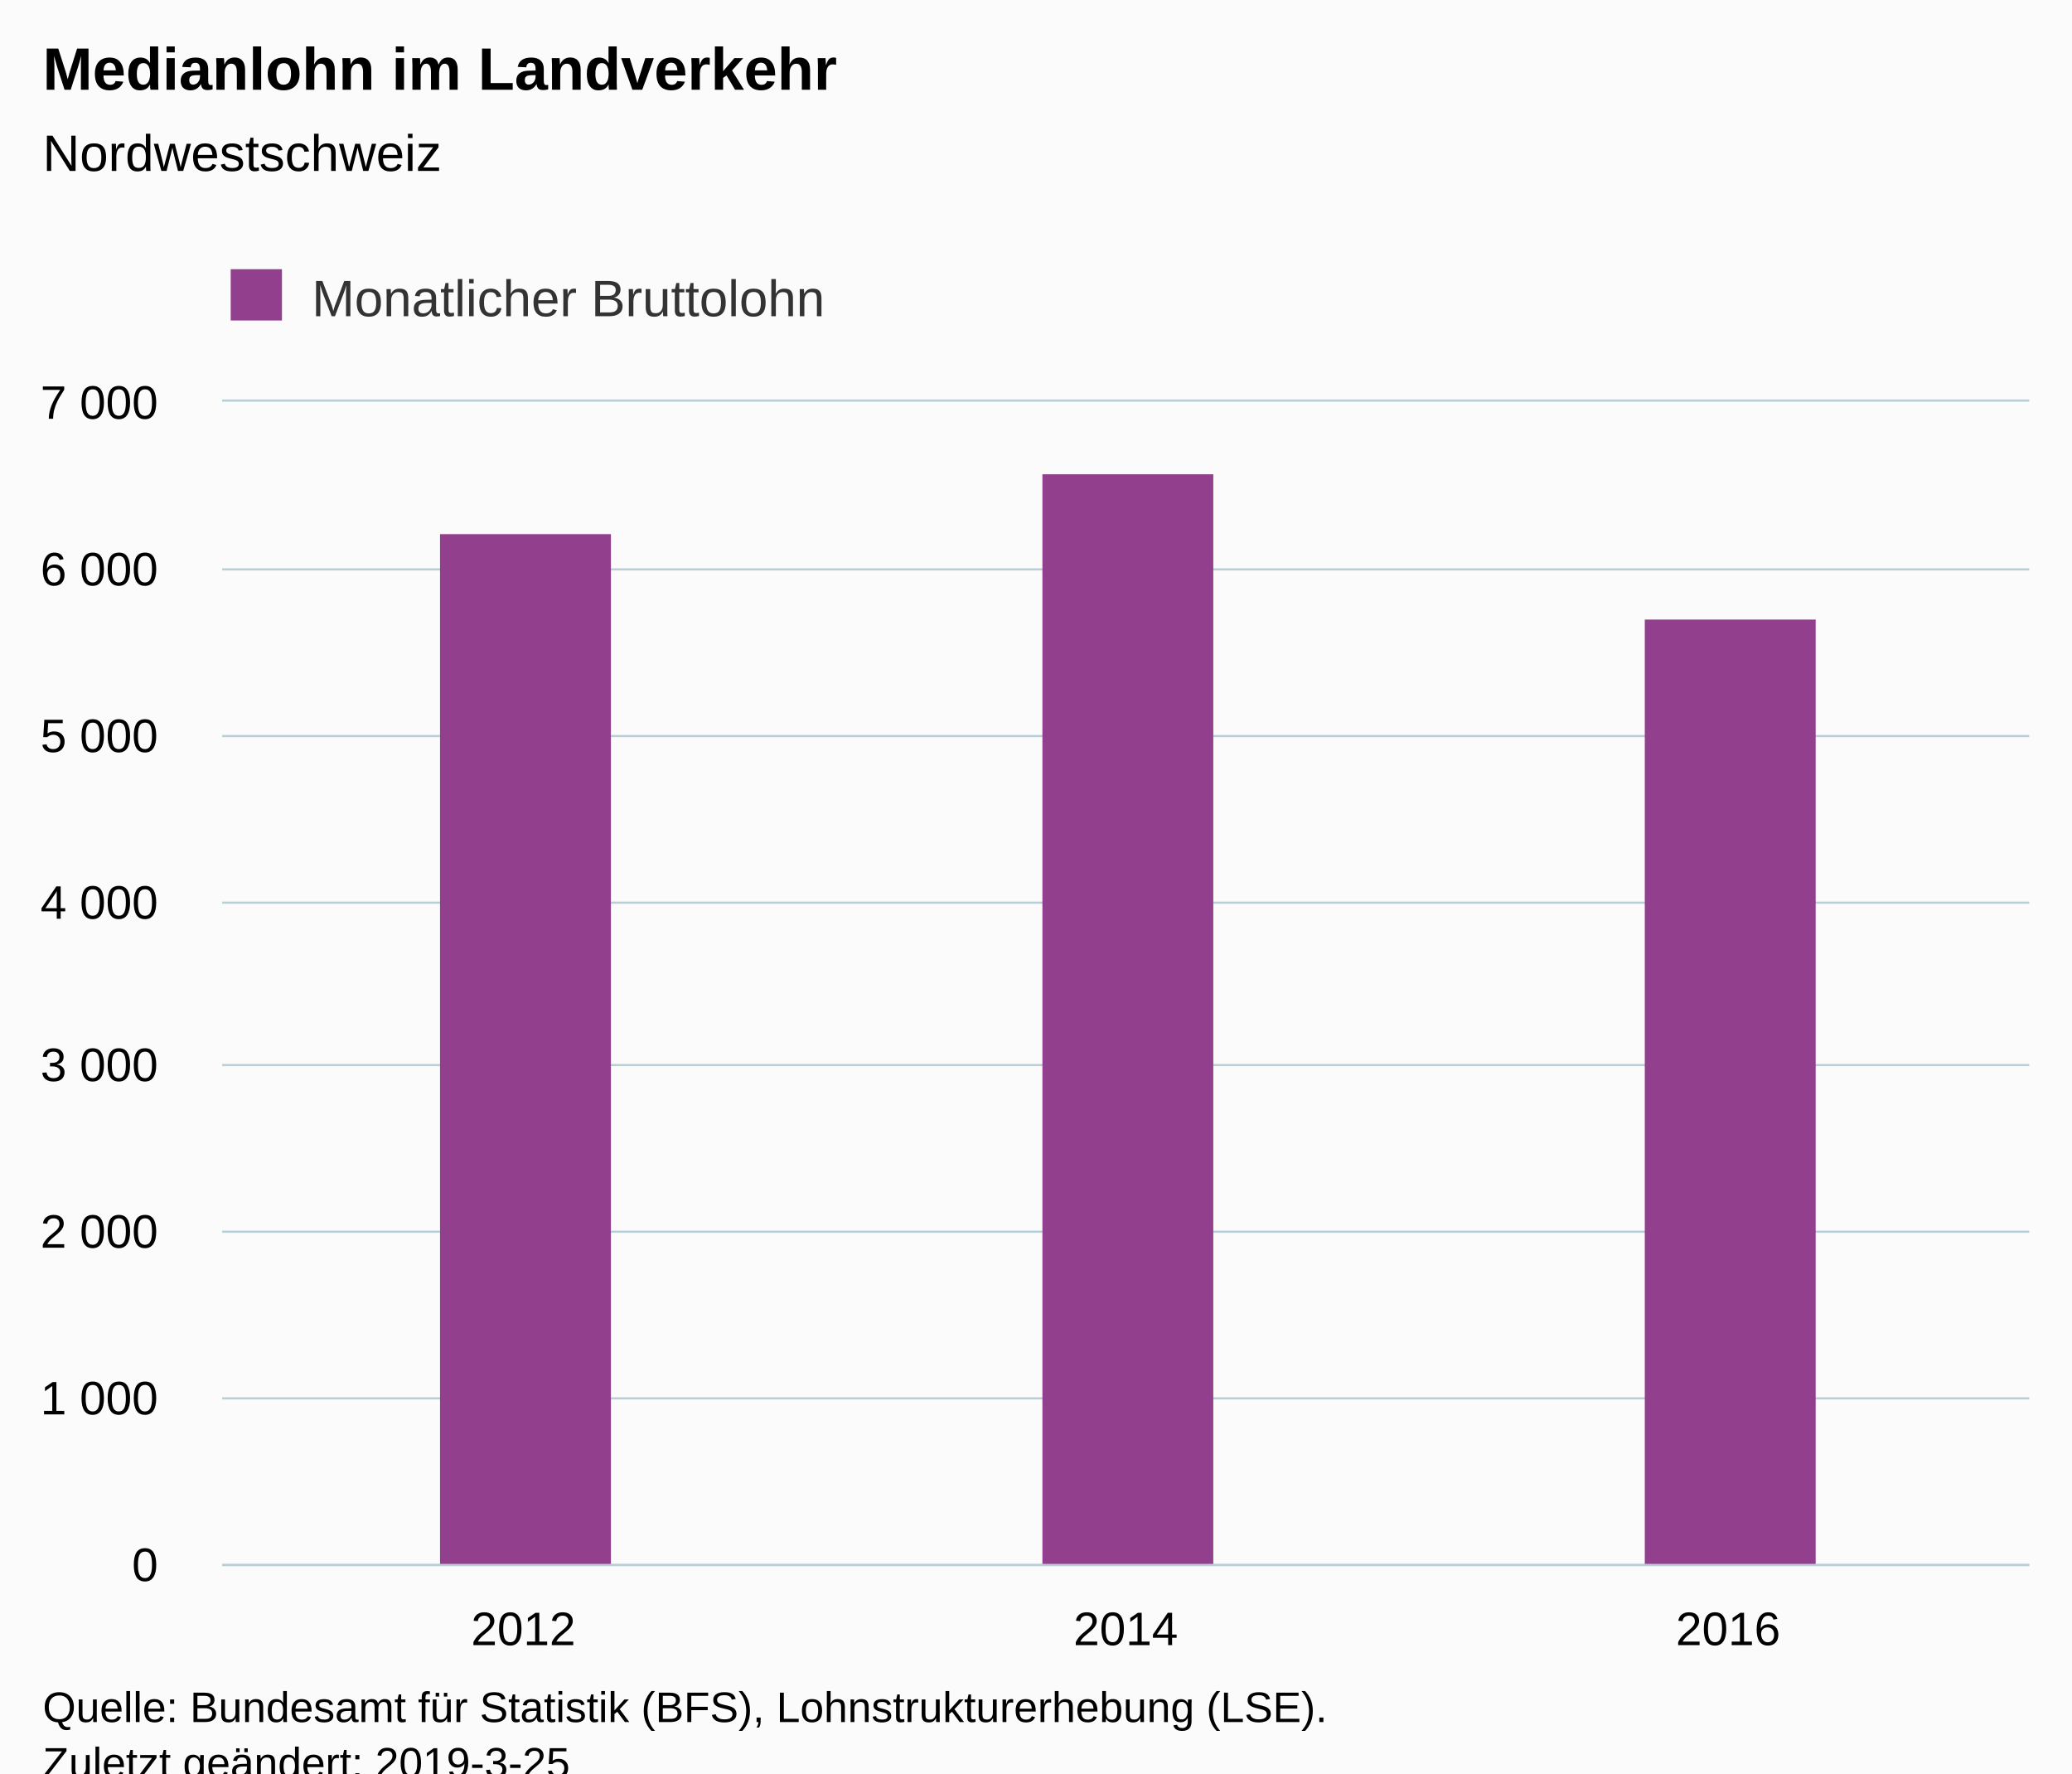
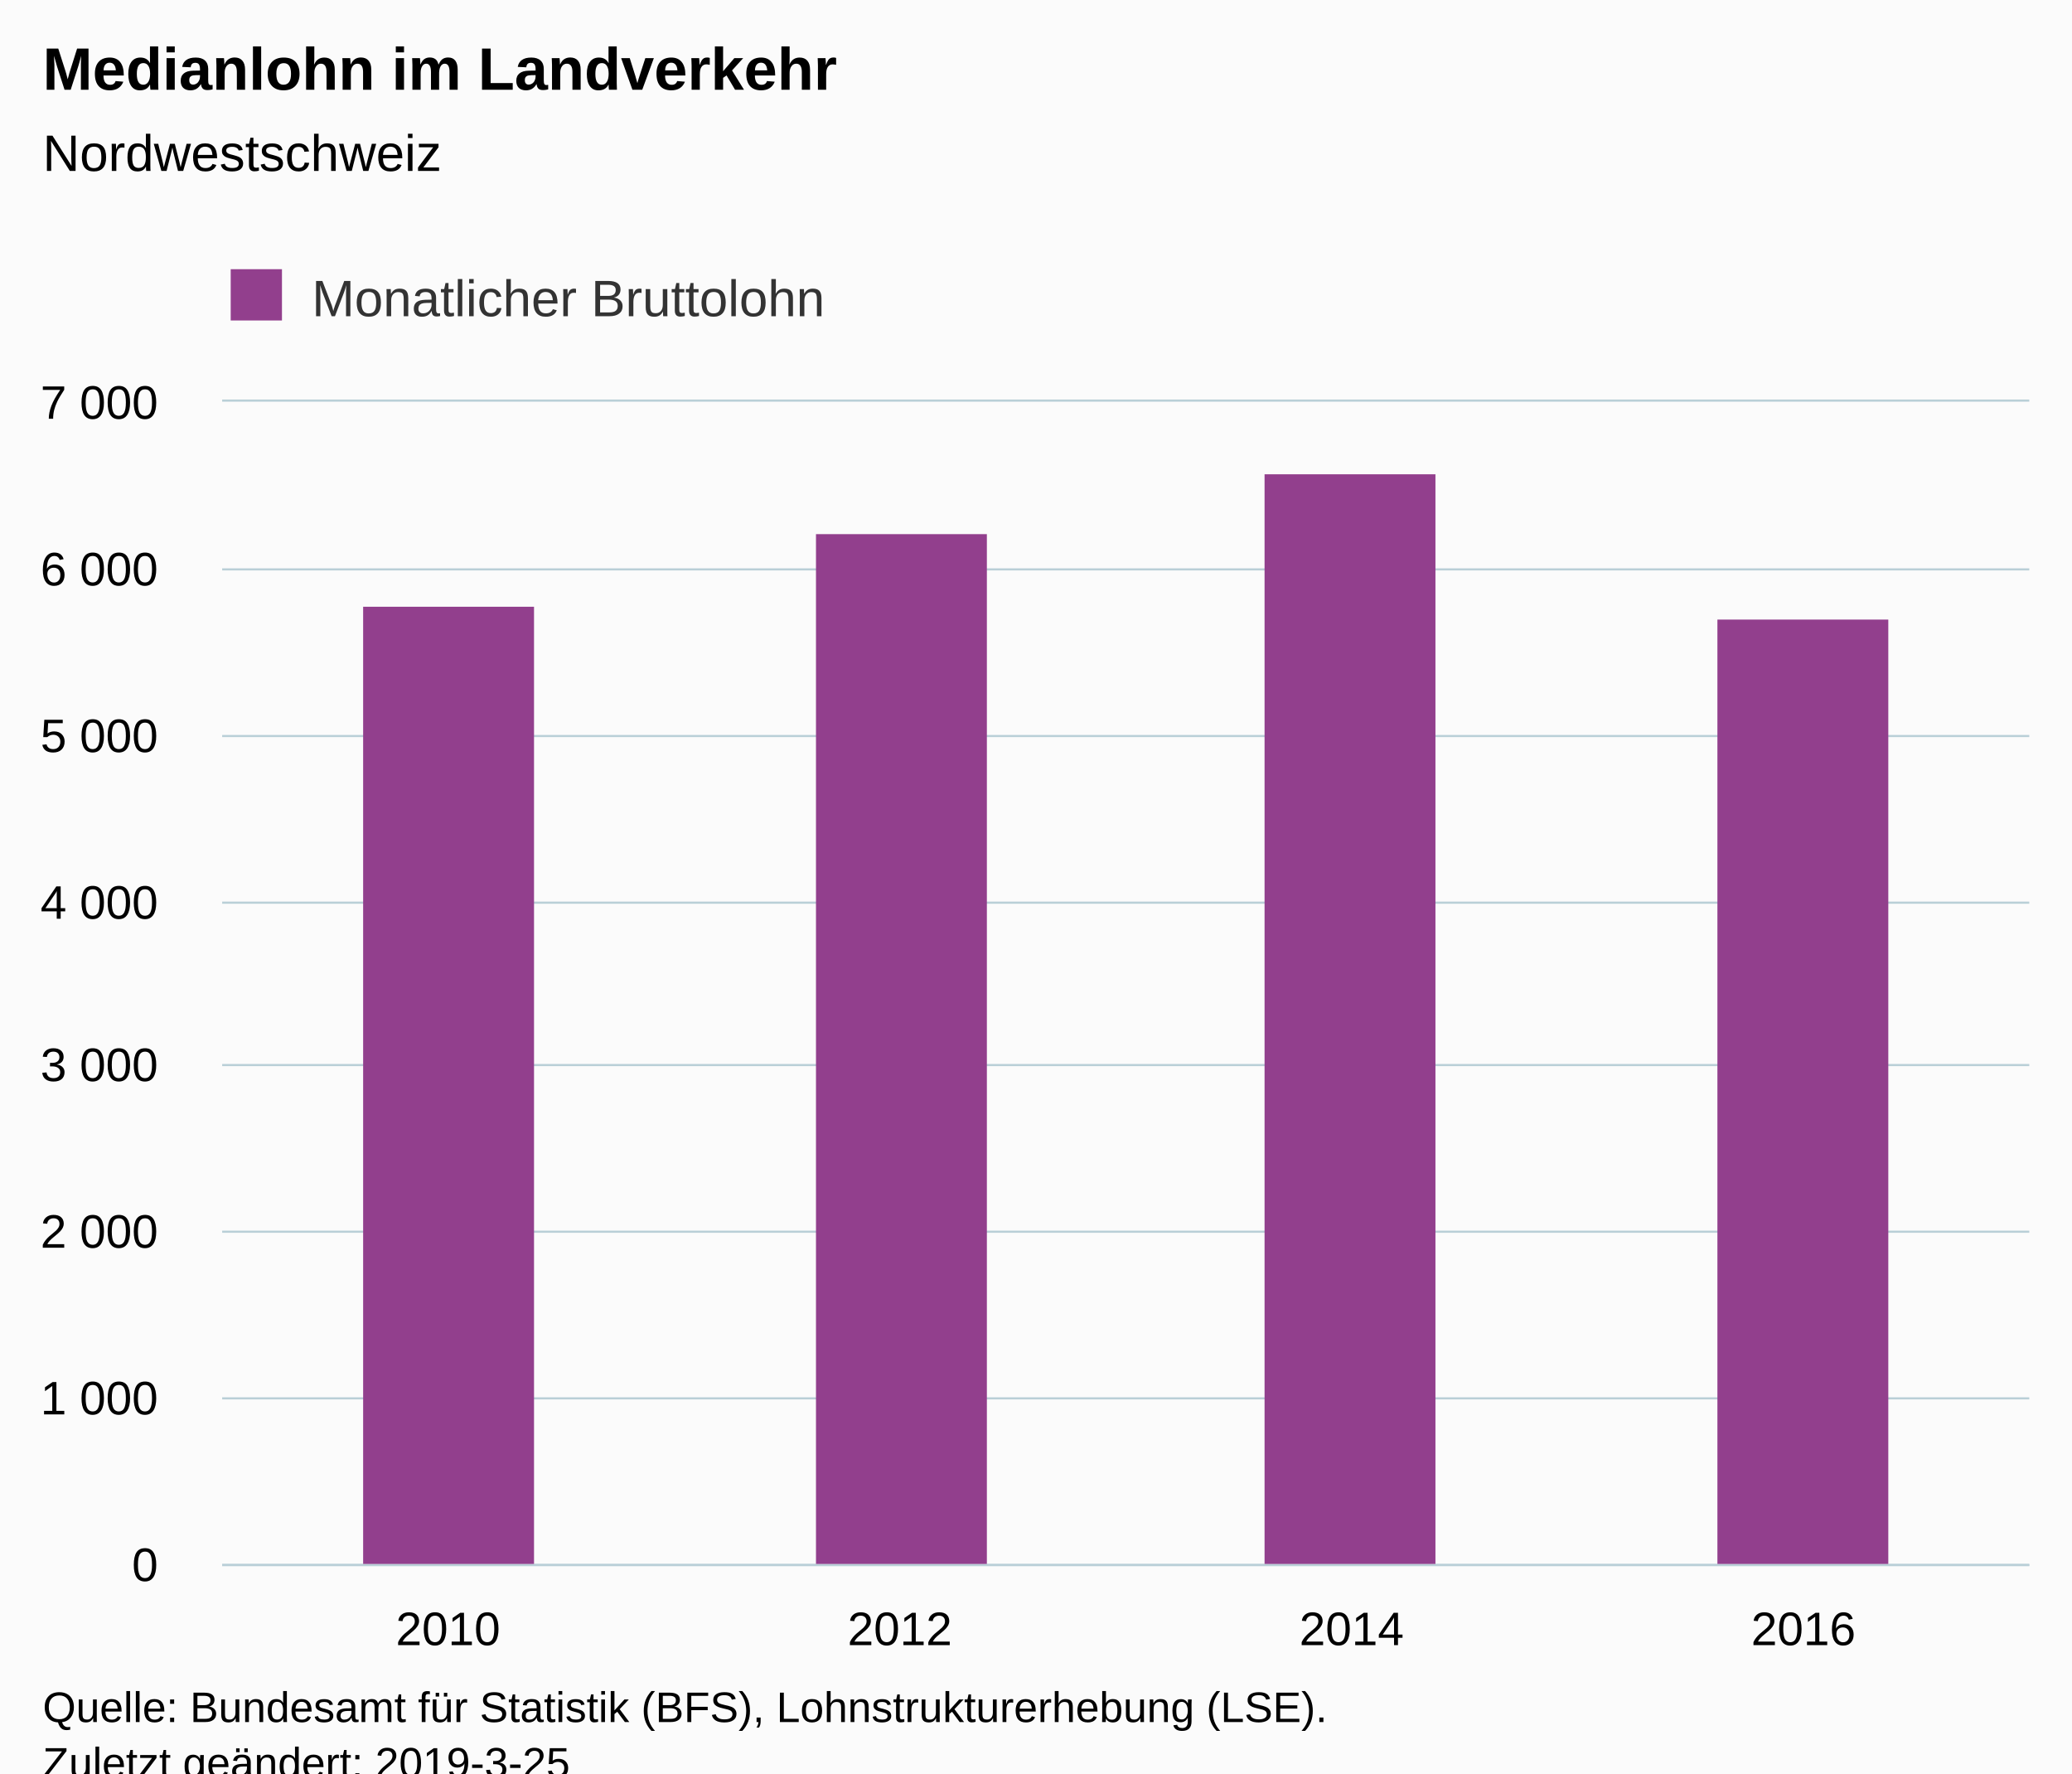
<svg xmlns="http://www.w3.org/2000/svg" version="1.1" class="highcharts-root" style="font-family:Arial;font-size:12px;" viewBox="0 0 485 415">
  <defs>
-     <clipPath id="highcharts-kmphlgx-6">
+     <clipPath id="highcharts-ntqmd2y-6">
      <rect x="0" y="0" width="423" height="272" fill="none" />
    </clipPath>
-     <clipPath id="highcharts-kmphlgx-7">
+     <clipPath id="highcharts-ntqmd2y-7">
      <rect x="0" y="0" width="423" height="272" fill="none" />
    </clipPath>
  </defs>
  <rect fill="#fbfbfb" class="highcharts-background" x="0" y="0" width="485" height="428" rx="0" ry="0" />
  <rect fill="none" class="highcharts-plot-background" x="52" y="94" width="423" height="272" />
  <g class="highcharts-pane-group" data-z-index="0" />
  <g class="highcharts-grid highcharts-xaxis-grid " data-z-index="1">
-     <path fill="none" data-z-index="1" class="highcharts-grid-line" d="M 192.5 94 L 192.5 366" opacity="1" />
-     <path fill="none" data-z-index="1" class="highcharts-grid-line" d="M 333.5 94 L 333.5 366" opacity="1" />
+     <path fill="none" data-z-index="1" class="highcharts-grid-line" d="M 157.5 94 L 157.5 366" opacity="1" />
+     <path fill="none" data-z-index="1" class="highcharts-grid-line" d="M 263.5 94 L 263.5 366" opacity="1" />
+     <path fill="none" data-z-index="1" class="highcharts-grid-line" d="M 368.5 94 L 368.5 366" opacity="1" />
    <path fill="none" data-z-index="1" class="highcharts-grid-line" d="M 474.5 94 L 474.5 366" opacity="1" />
    <path fill="none" data-z-index="1" class="highcharts-grid-line" d="M 51.5 94 L 51.5 366" opacity="1" />
  </g>
  <g class="highcharts-grid highcharts-yaxis-grid " data-z-index="1">
    <path fill="none" stroke="#B9CFD7" stroke-width="0.5" data-z-index="1" class="highcharts-grid-line" d="M 52 366.25 L 475 366.25" opacity="1" />
    <path fill="none" stroke="#B9CFD7" stroke-width="0.5" data-z-index="1" class="highcharts-grid-line" d="M 52 327.25 L 475 327.25" opacity="1" />
    <path fill="none" stroke="#B9CFD7" stroke-width="0.5" data-z-index="1" class="highcharts-grid-line" d="M 52 288.25 L 475 288.25" opacity="1" />
    <path fill="none" stroke="#B9CFD7" stroke-width="0.5" data-z-index="1" class="highcharts-grid-line" d="M 52 249.25 L 475 249.25" opacity="1" />
    <path fill="none" stroke="#B9CFD7" stroke-width="0.5" data-z-index="1" class="highcharts-grid-line" d="M 52 211.25 L 475 211.25" opacity="1" />
    <path fill="none" stroke="#B9CFD7" stroke-width="0.5" data-z-index="1" class="highcharts-grid-line" d="M 52 172.25 L 475 172.25" opacity="1" />
    <path fill="none" stroke="#B9CFD7" stroke-width="0.5" data-z-index="1" class="highcharts-grid-line" d="M 52 133.25 L 475 133.25" opacity="1" />
    <path fill="none" stroke="#B9CFD7" stroke-width="0.5" data-z-index="1" class="highcharts-grid-line" d="M 52 93.75 L 475 93.75" opacity="1" />
  </g>
  <rect fill="none" class="highcharts-plot-border" data-z-index="1" x="52" y="94" width="423" height="272" />
  <g class="highcharts-axis highcharts-xaxis " data-z-index="2">
    <path fill="none" class="highcharts-axis-line" stroke="#B9CFD7" stroke-width="0.5" data-z-index="7" d="M 52 366.25 L 475 366.25" />
  </g>
  <g class="highcharts-axis highcharts-yaxis " data-z-index="2">
    <path fill="none" class="highcharts-axis-line" data-z-index="7" d="M 52 94 L 52 366" />
  </g>
  <g class="highcharts-series-group" data-z-index="3">
-     <g data-z-index="0.1" class="highcharts-series highcharts-series-0 highcharts-column-series " transform="translate(52,94) scale(1 1)" clip-path="url(#highcharts-kmphlgx-7)">
-       <rect x="51" y="31" width="40" height="242" fill="#923F8D" class="highcharts-point" />
-       <rect x="192" y="17" width="40" height="256" fill="#923F8D" class="highcharts-point" />
-       <rect x="333" y="51" width="40" height="222" fill="#923F8D" class="highcharts-point" />
+     <g data-z-index="0.1" class="highcharts-series highcharts-series-0 highcharts-column-series " transform="translate(52,94) scale(1 1)" clip-path="url(#highcharts-ntqmd2y-7)">
+       <rect x="33" y="48" width="40" height="225" fill="#923F8D" class="highcharts-point" />
+       <rect x="139" y="31" width="40" height="242" fill="#923F8D" class="highcharts-point" />
+       <rect x="244" y="17" width="40" height="256" fill="#923F8D" class="highcharts-point" />
+       <rect x="350" y="51" width="40" height="222" fill="#923F8D" class="highcharts-point" />
    </g>
    <g data-z-index="0.1" class="highcharts-markers highcharts-series-0 highcharts-column-series " transform="translate(52,94) scale(1 1)" clip-path="none" />
  </g>
  <text x="10" text-anchor="start" class="highcharts-title" data-z-index="4" style="color:#000000;font-size:14px;font-weight:bold;fill:#000000;" y="21">
    <tspan>Medianlohn im Landverkehr</tspan>
  </text>
  <text x="10" text-anchor="start" class="highcharts-subtitle" data-z-index="4" style="color:#000000;font-size:12px;font-weight:normal;font-family:Arial;fill:#000000;" y="40">
    <tspan>Nordwestschweiz</tspan>
  </text>
  <g class="highcharts-legend" data-z-index="7" transform="translate(44,56)">
    <rect fill="none" class="highcharts-legend-box" rx="0" ry="0" x="0" y="0" width="159" height="26" visibility="visible" />
    <g data-z-index="1">
      <g>
        <g class="highcharts-legend-item highcharts-column-series highcharts-color-undefined highcharts-series-0" data-z-index="1" transform="translate(8,3)">
          <text x="21" style="color:#333333;font-size:12px;font-weight:normal;cursor:pointer;fill:#333333;" text-anchor="start" data-z-index="2" y="15">
            <tspan>Monatlicher Bruttolohn</tspan>
          </text>
          <rect x="2" y="4" width="12" height="12" fill="#923F8D" class="highcharts-point" data-z-index="3" />
        </g>
      </g>
    </g>
  </g>
  <g class="highcharts-axis-labels highcharts-xaxis-labels " data-z-index="7">
-     <text x="122.5" style="color:#000000;cursor:default;font-size:11px;fill:#000000;" text-anchor="middle" transform="translate(0,0)" y="385" opacity="1">2012</text>
-     <text x="263.5" style="color:#000000;cursor:default;font-size:11px;fill:#000000;" text-anchor="middle" transform="translate(0,0)" y="385" opacity="1">2014</text>
-     <text x="404.5" style="color:#000000;cursor:default;font-size:11px;fill:#000000;" text-anchor="middle" transform="translate(0,0)" y="385" opacity="1">2016</text>
+     <text x="104.875" style="color:#000000;cursor:default;font-size:11px;fill:#000000;" text-anchor="middle" transform="translate(0,0)" y="385" opacity="1">2010</text>
+     <text x="210.625" style="color:#000000;cursor:default;font-size:11px;fill:#000000;" text-anchor="middle" transform="translate(0,0)" y="385" opacity="1">2012</text>
+     <text x="316.375" style="color:#000000;cursor:default;font-size:11px;fill:#000000;" text-anchor="middle" transform="translate(0,0)" y="385" opacity="1">2014</text>
+     <text x="422.125" style="color:#000000;cursor:default;font-size:11px;fill:#000000;" text-anchor="middle" transform="translate(0,0)" y="385" opacity="1">2016</text>
  </g>
  <g class="highcharts-axis-labels highcharts-yaxis-labels " data-z-index="7">
    <text x="37" style="color:#000000;cursor:default;font-size:11px;fill:#000000;" text-anchor="end" transform="translate(0,0)" y="370" opacity="1">0</text>
    <text x="37" style="color:#000000;cursor:default;font-size:11px;fill:#000000;" text-anchor="end" transform="translate(0,0)" y="331" opacity="1">
      <tspan>1 000</tspan>
    </text>
    <text x="37" style="color:#000000;cursor:default;font-size:11px;fill:#000000;" text-anchor="end" transform="translate(0,0)" y="292" opacity="1">
      <tspan>2 000</tspan>
    </text>
    <text x="37" style="color:#000000;cursor:default;font-size:11px;fill:#000000;" text-anchor="end" transform="translate(0,0)" y="253" opacity="1">
      <tspan>3 000</tspan>
    </text>
    <text x="37" style="color:#000000;cursor:default;font-size:11px;fill:#000000;" text-anchor="end" transform="translate(0,0)" y="215" opacity="1">
      <tspan>4 000</tspan>
    </text>
    <text x="37" style="color:#000000;cursor:default;font-size:11px;fill:#000000;" text-anchor="end" transform="translate(0,0)" y="176" opacity="1">
      <tspan>5 000</tspan>
    </text>
    <text x="37" style="color:#000000;cursor:default;font-size:11px;fill:#000000;" text-anchor="end" transform="translate(0,0)" y="137" opacity="1">
      <tspan>6 000</tspan>
    </text>
    <text x="37" style="color:#000000;cursor:default;font-size:11px;fill:#000000;" text-anchor="end" transform="translate(0,0)" y="98" opacity="1">
      <tspan>7 000</tspan>
    </text>
  </g>
  <text x="10" class="highcharts-credits" text-anchor="start" data-z-index="8" style="cursor:default;color:#000000;font-size:10px;fill:#000000;" y="403">
    <tspan>Quelle: Bundesamt für Statistik (BFS), Lohnstrukturerhebung (LSE).</tspan>
    <tspan x="10" dy="13">Zuletzt geändert: 2019-3-25</tspan>
  </text>
</svg>
